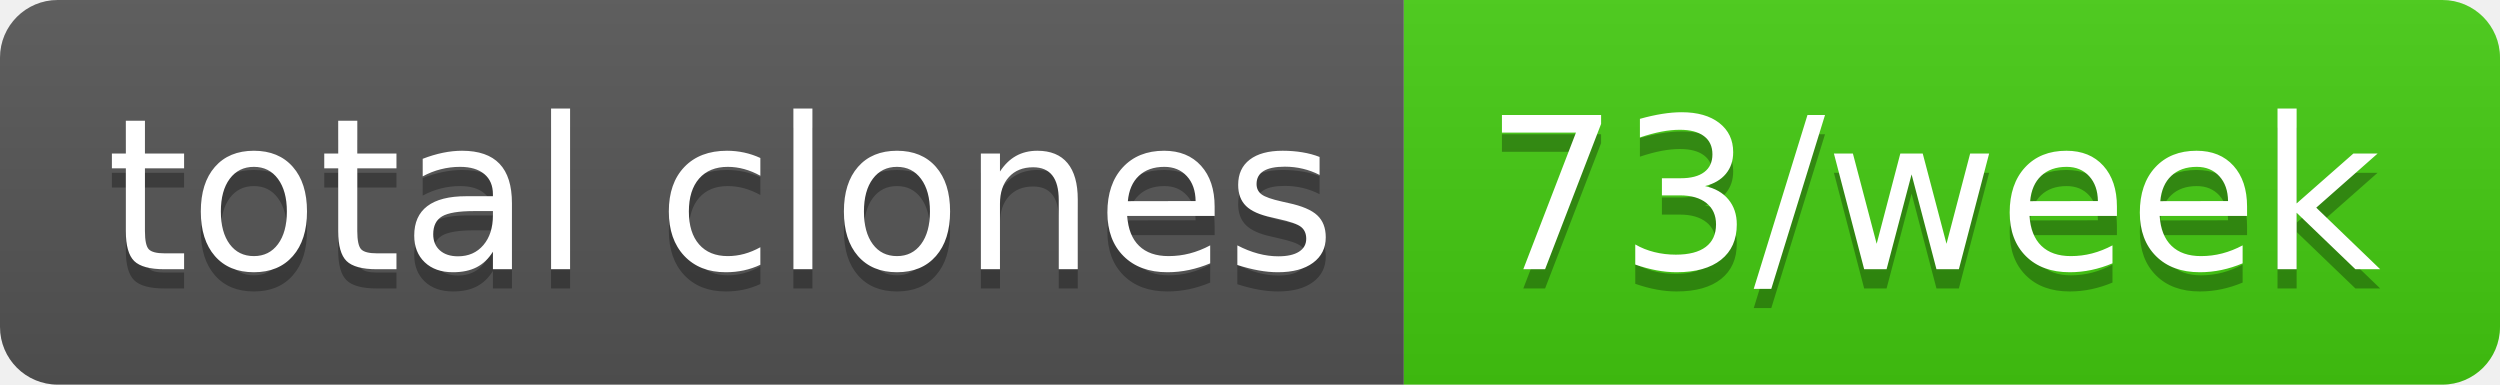
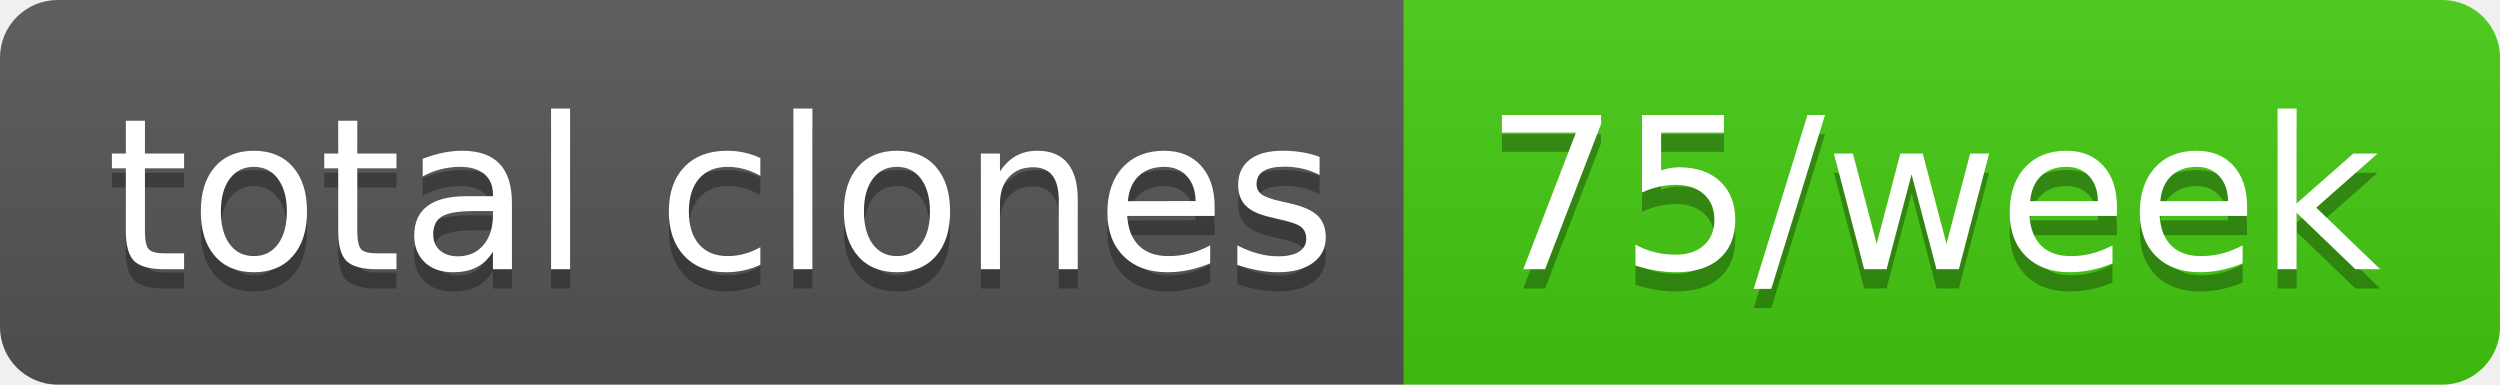
- <svg xmlns="http://www.w3.org/2000/svg" width="130" height="20" role="img" aria-label="total clones: 73/week">
+ <svg xmlns="http://www.w3.org/2000/svg" width="130" height="20" role="img" aria-label="total clones: 75/week">
  <linearGradient id="s" x2="0" y2="100%">
    <stop offset="0" stop-color="#bbb" stop-opacity=".1" />
    <stop offset="1" stop-opacity=".1" />
  </linearGradient>
  <clipPath id="r">
    <rect width="130" height="20" rx="3" fill="#fff" />
  </clipPath>
  <g clip-path="url(#r)">
    <rect width="73" height="20" fill="#555" />
    <rect x="73" width="57" height="20" fill="#4c1" />
    <rect width="130" height="20" fill="url(#s)" />
  </g>
  <g fill="#fff" text-anchor="middle" font-family="Verdana,Geneva,DejaVu Sans,sans-serif" text-rendering="geometricPrecision" font-size="110">
    <text aria-hidden="true" x="375" y="150" fill="#010101" fill-opacity=".3" transform="scale(.1)" textLength="630">total clones</text>
    <text x="375" y="140" transform="scale(.1)" fill="#fff" textLength="630">total clones</text>
-     <text aria-hidden="true" x="1005" y="150" fill="#010101" fill-opacity=".3" transform="scale(.1)" textLength="470">73/week</text>
-     <text x="1005" y="140" transform="scale(.1)" fill="#fff" textLength="470">73/week</text>
+     <text aria-hidden="true" x="1005" y="150" fill="#010101" fill-opacity=".3" transform="scale(.1)" textLength="470">75/week</text>
+     <text x="1005" y="140" transform="scale(.1)" fill="#fff" textLength="470">75/week</text>
  </g>
</svg>
